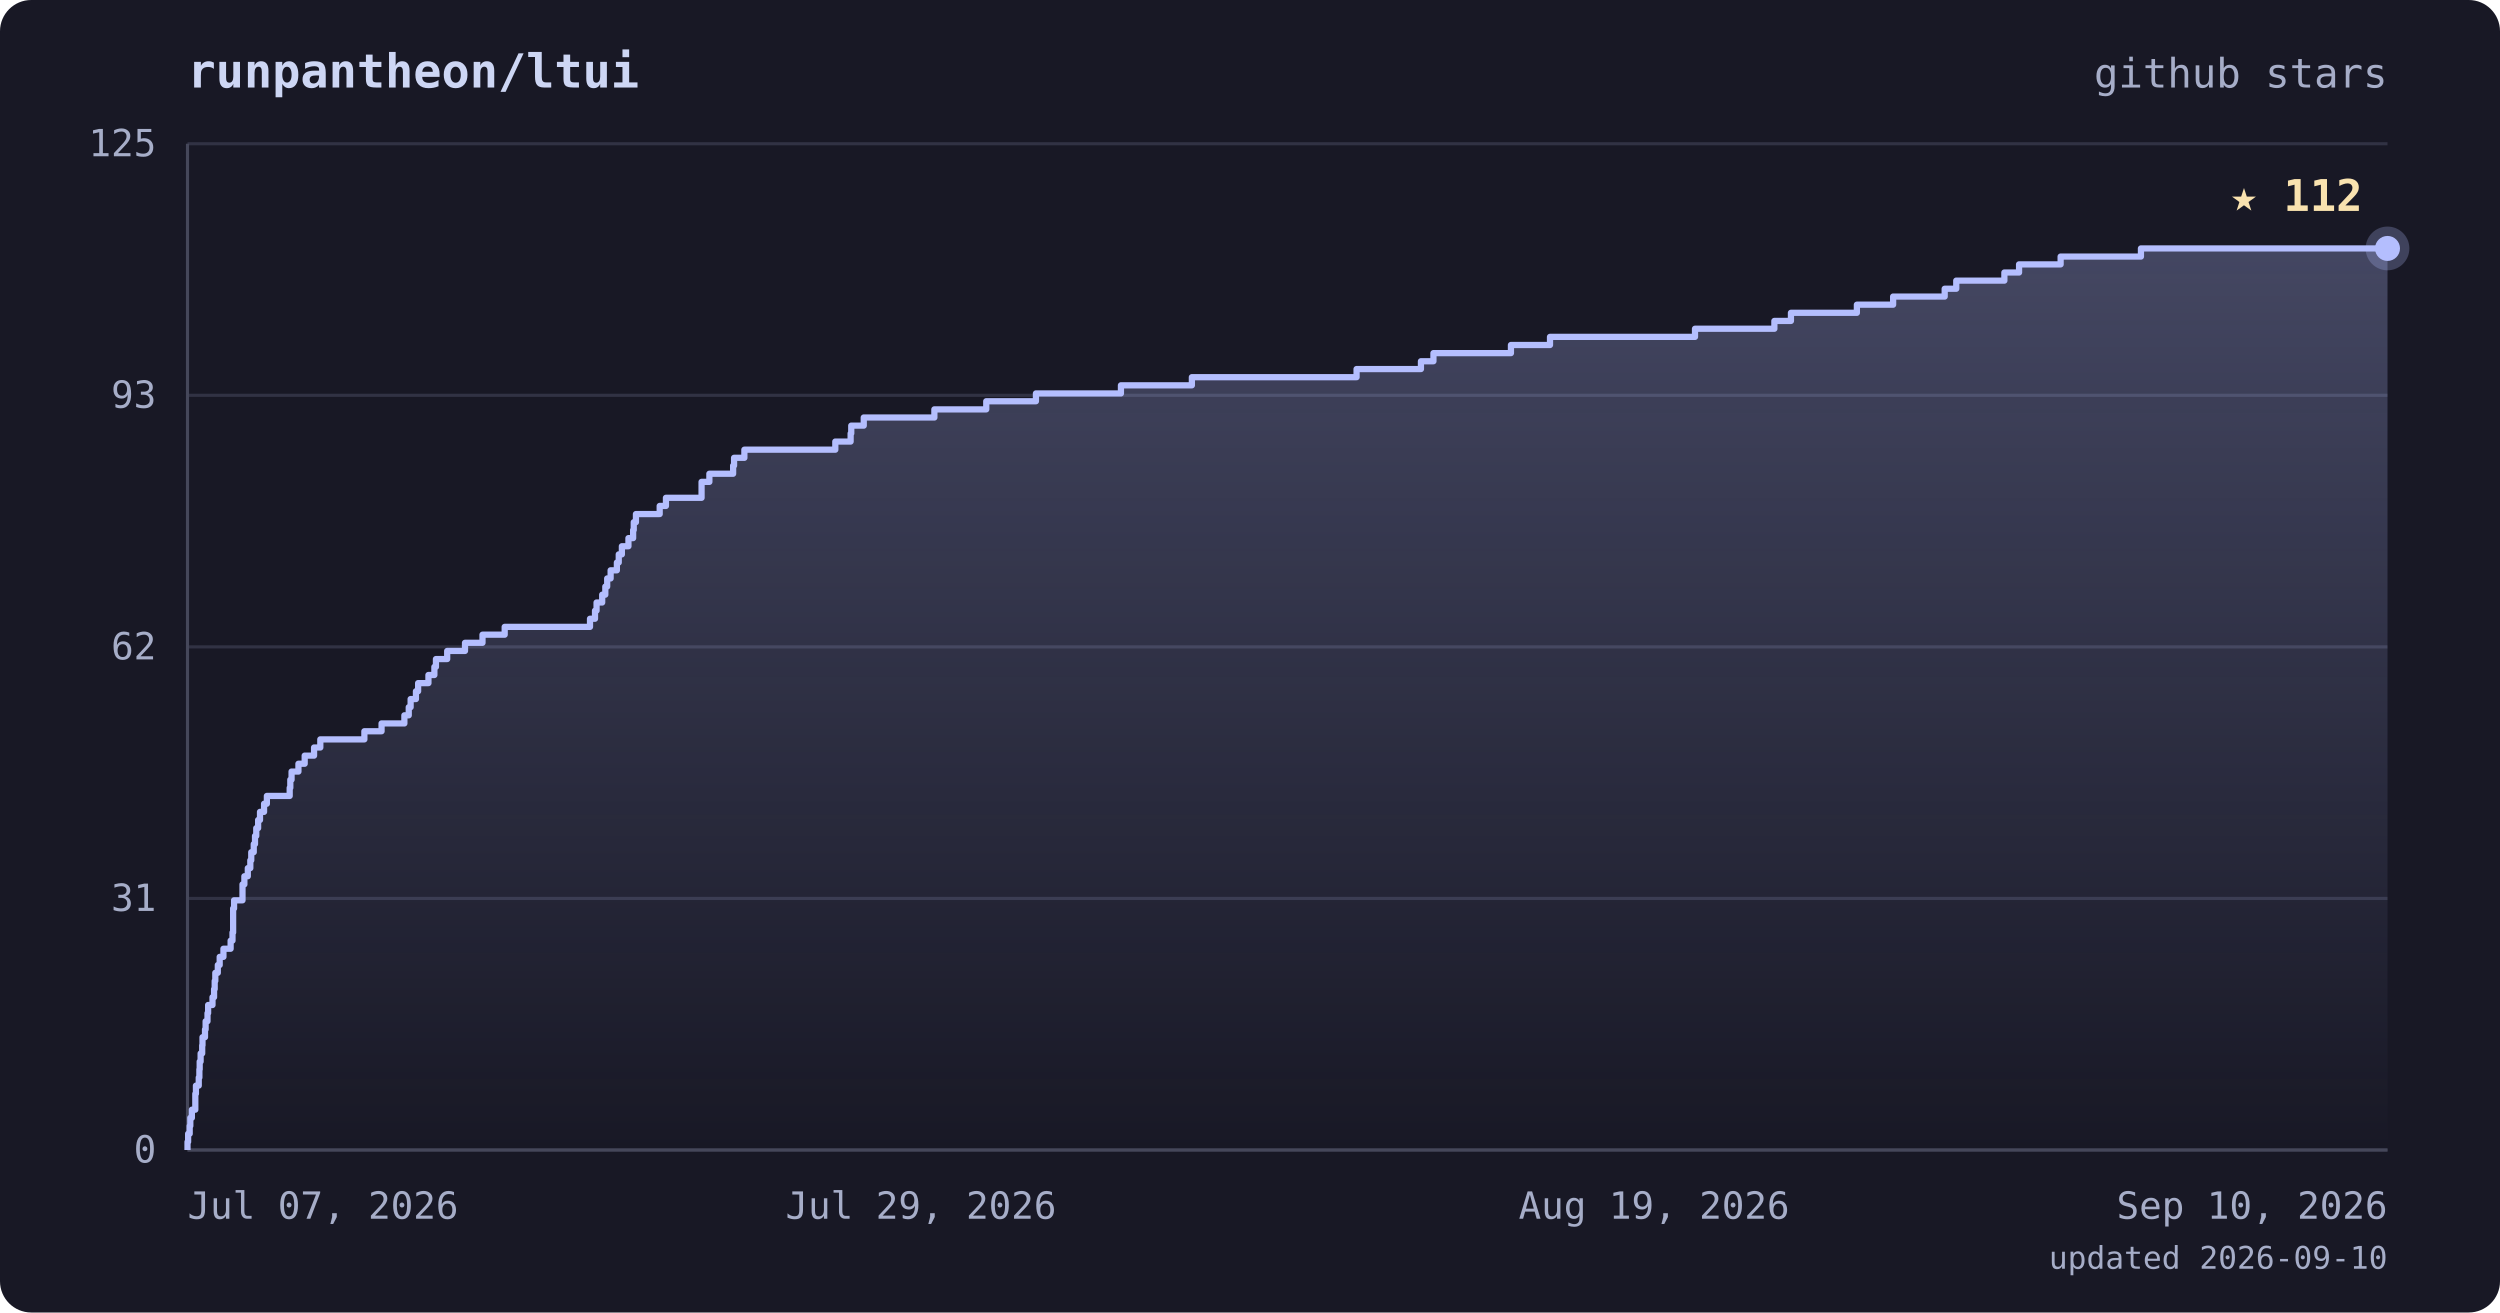
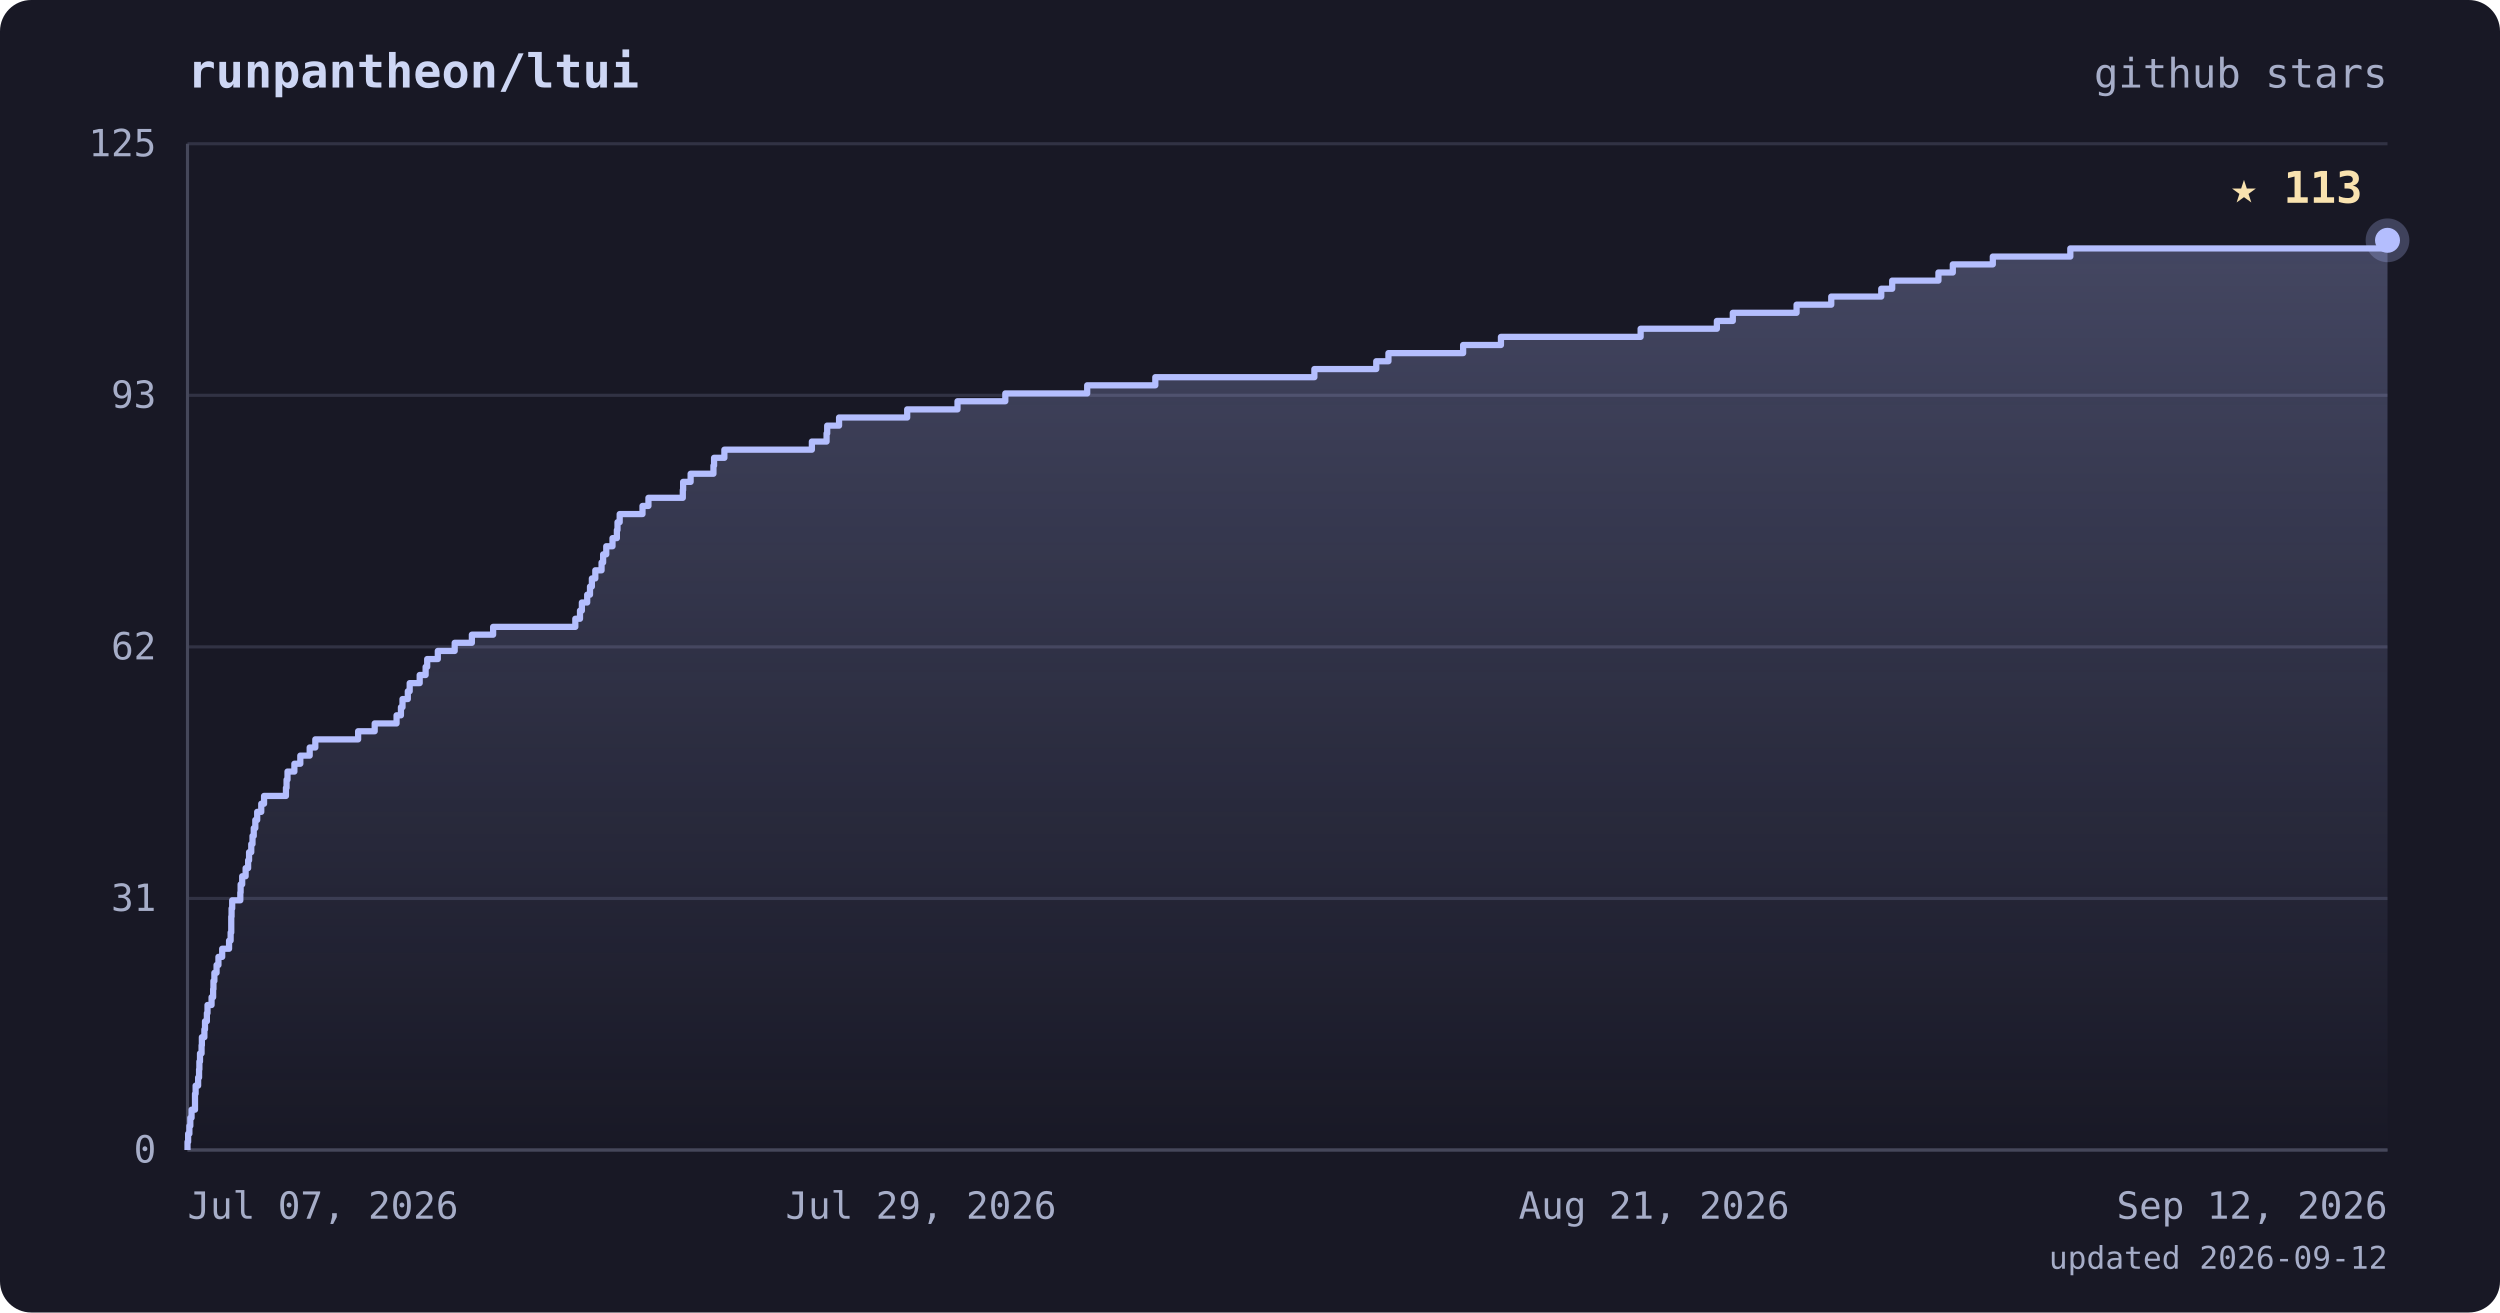
<svg xmlns="http://www.w3.org/2000/svg" viewBox="0 0 800 420" font-family="ui-monospace, 'JetBrains Mono', 'SFMono-Regular', Menlo, monospace">
  <defs>
    <linearGradient id="area" x1="0" y1="0" x2="0" y2="1">
      <stop offset="0%" stop-color="#b4befe" stop-opacity="0.28" />
      <stop offset="100%" stop-color="#b4befe" stop-opacity="0" />
    </linearGradient>
  </defs>
  <rect width="800" height="420" rx="10" fill="#181825" />
  <text x="60" y="28" fill="#cdd6f4" font-size="15" font-weight="bold">runpantheon/ltui</text>
  <text x="764" y="28" text-anchor="end" fill="#a6adc8" font-size="13">github stars</text>
  <line x1="60" y1="368.0" x2="764" y2="368.0" stroke="#313244" stroke-width="1" />
  <line x1="60" y1="287.5" x2="764" y2="287.5" stroke="#313244" stroke-width="1" />
  <line x1="60" y1="207.0" x2="764" y2="207.0" stroke="#313244" stroke-width="1" />
  <line x1="60" y1="126.5" x2="764" y2="126.5" stroke="#313244" stroke-width="1" />
  <line x1="60" y1="46.0" x2="764" y2="46.0" stroke="#313244" stroke-width="1" />
  <line x1="60" y1="46" x2="60" y2="368" stroke="#45475a" stroke-width="1" />
  <line x1="60" y1="368" x2="764" y2="368" stroke="#45475a" stroke-width="1" />
-   <polygon points="60,368.0 60.0,368.0 60.0,368.0 60.0,365.4 60.2,365.4 60.2,362.8 60.7,362.8 60.7,360.3 60.9,360.3 60.9,357.7 61.4,357.7 61.4,355.1 62.5,355.1 62.5,352.5 62.5,352.5 62.5,350.0 62.7,350.0 62.7,347.4 63.6,347.4 63.6,344.8 63.8,344.8 63.8,342.2 63.9,342.2 63.9,339.7 64.2,339.7 64.2,337.1 64.7,337.1 64.7,334.5 64.8,334.5 64.8,331.9 65.6,331.9 65.6,329.4 65.8,329.4 65.8,326.8 66.4,326.8 66.4,324.2 66.6,324.2 66.6,321.6 68.0,321.6 68.0,319.1 68.5,319.1 68.5,316.5 68.7,316.5 68.7,313.9 68.9,313.9 68.9,311.3 69.7,311.3 69.7,308.8 70.3,308.8 70.3,306.2 71.5,306.2 71.5,303.6 73.8,303.6 73.8,301.0 74.4,301.0 74.4,298.4 74.6,298.4 74.6,295.9 74.6,295.9 74.6,293.3 74.6,293.3 74.6,290.7 74.9,290.7 74.9,288.1 77.6,288.1 77.6,285.6 77.6,285.6 77.6,283.0 78.2,283.0 78.2,280.4 79.3,280.4 79.3,277.8 80.1,277.8 80.1,275.3 80.4,275.3 80.4,272.7 81.2,272.7 81.2,270.1 81.6,270.1 81.6,267.5 82.0,267.5 82.0,265.0 82.6,265.0 82.6,262.4 83.2,262.4 83.2,259.8 84.5,259.8 84.5,257.2 85.4,257.2 85.4,254.7 92.7,254.7 92.7,252.1 92.9,252.1 92.9,249.5 93.3,249.5 93.3,246.9 95.5,246.9 95.5,244.4 97.5,244.4 97.5,241.8 100.5,241.8 100.5,239.2 102.5,239.2 102.5,236.6 116.6,236.6 116.6,234.0 122.1,234.0 122.1,231.5 129.4,231.5 129.4,228.9 130.8,228.9 130.8,226.3 131.4,226.3 131.4,223.7 133.1,223.7 133.1,221.2 133.8,221.2 133.8,218.6 137.1,218.6 137.1,216.0 139.0,216.0 139.0,213.4 139.5,213.4 139.5,210.9 143.1,210.9 143.1,208.3 148.8,208.3 148.8,205.7 154.4,205.7 154.4,203.1 161.5,203.1 161.5,200.6 188.8,200.6 188.8,198.0 190.4,198.0 190.4,195.4 190.9,195.4 190.9,192.8 192.7,192.8 192.7,190.3 193.7,190.3 193.7,187.7 194.3,187.7 194.3,185.1 195.4,185.1 195.4,182.5 197.4,182.5 197.4,180.0 198.0,180.0 198.0,177.4 199.0,177.4 199.0,174.8 201.1,174.8 201.1,172.2 202.6,172.2 202.6,169.6 202.8,169.6 202.8,167.1 203.5,167.1 203.5,164.5 211.1,164.5 211.1,161.9 213.1,161.9 213.1,159.3 224.5,159.3 224.5,156.8 224.5,156.8 224.5,154.2 227.0,154.2 227.0,151.6 234.6,151.6 234.6,149.0 234.9,149.0 234.9,146.5 238.2,146.5 238.2,143.9 267.3,143.9 267.3,141.3 272.2,141.3 272.2,138.7 272.4,138.7 272.4,136.2 276.4,136.2 276.4,133.6 299.0,133.6 299.0,131.0 315.6,131.0 315.6,128.4 331.5,128.4 331.5,125.9 358.7,125.9 358.7,123.3 381.4,123.3 381.4,120.7 434.1,120.7 434.1,118.1 454.7,118.1 454.7,115.6 458.7,115.6 458.7,113.0 483.5,113.0 483.5,110.4 496.0,110.4 496.0,107.8 542.4,107.8 542.4,105.2 567.8,105.2 567.8,102.7 573.1,102.7 573.1,100.1 594.2,100.1 594.2,97.5 605.8,97.5 605.8,94.9 622.3,94.9 622.3,92.4 626.0,92.4 626.0,89.8 641.4,89.8 641.4,87.2 646.1,87.2 646.1,84.6 659.4,84.6 659.4,82.1 685.1,82.1 685.1,79.5 764.0,79.5 764.0,368.0" fill="url(#area)" />
-   <polyline points="60.0,368.0 60.0,368.0 60.0,365.4 60.2,365.4 60.2,362.8 60.7,362.8 60.7,360.3 60.9,360.3 60.9,357.7 61.4,357.7 61.4,355.1 62.5,355.1 62.5,352.5 62.5,352.5 62.5,350.0 62.7,350.0 62.7,347.4 63.6,347.4 63.6,344.8 63.8,344.8 63.8,342.2 63.9,342.2 63.9,339.7 64.2,339.7 64.2,337.1 64.7,337.1 64.7,334.5 64.8,334.5 64.8,331.9 65.6,331.9 65.6,329.4 65.8,329.4 65.8,326.8 66.4,326.8 66.4,324.2 66.6,324.2 66.6,321.6 68.0,321.6 68.0,319.1 68.5,319.1 68.5,316.5 68.7,316.5 68.7,313.9 68.9,313.9 68.9,311.3 69.7,311.3 69.7,308.8 70.3,308.8 70.3,306.2 71.5,306.2 71.5,303.6 73.8,303.6 73.8,301.0 74.4,301.0 74.4,298.4 74.6,298.4 74.6,295.9 74.6,295.9 74.6,293.3 74.6,293.3 74.6,290.7 74.9,290.7 74.9,288.1 77.6,288.1 77.6,285.6 77.6,285.6 77.6,283.0 78.2,283.0 78.2,280.4 79.3,280.4 79.3,277.8 80.1,277.8 80.1,275.3 80.4,275.3 80.4,272.7 81.2,272.7 81.2,270.1 81.6,270.1 81.6,267.5 82.0,267.5 82.0,265.0 82.6,265.0 82.6,262.4 83.2,262.4 83.2,259.8 84.5,259.8 84.5,257.2 85.4,257.2 85.4,254.7 92.7,254.7 92.7,252.1 92.9,252.1 92.9,249.5 93.3,249.5 93.3,246.9 95.5,246.9 95.5,244.4 97.5,244.4 97.5,241.8 100.5,241.8 100.5,239.2 102.5,239.2 102.5,236.6 116.6,236.6 116.6,234.0 122.1,234.0 122.1,231.5 129.4,231.5 129.4,228.9 130.8,228.9 130.8,226.3 131.4,226.3 131.4,223.7 133.1,223.7 133.1,221.2 133.8,221.2 133.8,218.6 137.1,218.6 137.1,216.0 139.0,216.0 139.0,213.4 139.5,213.4 139.5,210.9 143.1,210.9 143.1,208.3 148.8,208.3 148.8,205.7 154.4,205.7 154.4,203.1 161.5,203.1 161.5,200.6 188.8,200.6 188.8,198.0 190.4,198.0 190.4,195.4 190.9,195.4 190.9,192.8 192.7,192.8 192.7,190.3 193.7,190.3 193.7,187.7 194.3,187.7 194.3,185.1 195.4,185.1 195.4,182.5 197.4,182.5 197.4,180.0 198.0,180.0 198.0,177.4 199.0,177.4 199.0,174.8 201.1,174.8 201.1,172.2 202.6,172.2 202.6,169.6 202.8,169.6 202.8,167.1 203.5,167.1 203.5,164.5 211.1,164.5 211.1,161.9 213.1,161.9 213.1,159.3 224.5,159.3 224.5,156.8 224.5,156.8 224.5,154.2 227.0,154.2 227.0,151.6 234.6,151.6 234.6,149.0 234.9,149.0 234.9,146.5 238.2,146.5 238.2,143.9 267.3,143.9 267.3,141.3 272.2,141.3 272.2,138.7 272.4,138.7 272.4,136.2 276.4,136.2 276.4,133.6 299.0,133.6 299.0,131.0 315.6,131.0 315.6,128.4 331.5,128.4 331.5,125.9 358.7,125.9 358.7,123.3 381.4,123.3 381.4,120.7 434.1,120.7 434.1,118.1 454.7,118.1 454.7,115.6 458.7,115.6 458.7,113.0 483.5,113.0 483.5,110.4 496.0,110.4 496.0,107.8 542.4,107.8 542.4,105.2 567.8,105.2 567.8,102.7 573.1,102.7 573.1,100.1 594.2,100.1 594.2,97.5 605.8,97.5 605.8,94.9 622.3,94.9 622.3,92.4 626.0,92.4 626.0,89.8 641.4,89.8 641.4,87.2 646.1,87.2 646.1,84.6 659.4,84.6 659.4,82.1 685.1,82.1 685.1,79.5 764.0,79.5" fill="none" stroke="#b4befe" stroke-width="2" stroke-linejoin="round" />
-   <circle cx="764.0" cy="79.5" r="7" fill="#b4befe" opacity="0.25" />
-   <circle cx="764.0" cy="79.5" r="4" fill="#b4befe" />
-   <text x="756.0" y="67.5" text-anchor="end" fill="#f9e2af" font-size="14" font-weight="bold">★ 112</text>
+   <polygon points="60,368.0 60.0,368.0 60.0,368.0 60.0,365.4 60.2,365.4 60.2,362.8 60.6,362.8 60.6,360.3 60.9,360.3 60.9,357.7 61.3,357.7 61.3,355.1 62.4,355.1 62.4,352.5 62.4,352.5 62.4,350.0 62.6,350.0 62.6,347.4 63.4,347.4 63.4,344.8 63.7,344.8 63.7,342.2 63.8,342.2 63.8,339.7 64.0,339.7 64.0,337.1 64.5,337.1 64.5,334.5 64.6,334.5 64.6,331.9 65.4,331.9 65.4,329.4 65.6,329.4 65.6,326.8 66.2,326.8 66.2,324.2 66.4,324.2 66.4,321.6 67.7,321.6 67.7,319.1 68.2,319.1 68.2,316.5 68.3,316.5 68.3,313.9 68.6,313.9 68.6,311.3 69.3,311.3 69.3,308.8 69.9,308.8 69.9,306.2 71.1,306.2 71.1,303.6 73.3,303.6 73.3,301.0 73.8,301.0 73.8,298.4 74.0,298.4 74.0,295.9 74.0,295.9 74.0,293.3 74.1,293.3 74.1,290.7 74.3,290.7 74.3,288.1 76.9,288.1 76.9,285.6 77.0,285.6 77.0,283.0 77.5,283.0 77.5,280.4 78.6,280.4 78.6,277.8 79.4,277.8 79.4,275.3 79.7,275.3 79.7,272.7 80.4,272.7 80.4,270.1 80.8,270.1 80.8,267.5 81.2,267.5 81.2,265.0 81.7,265.0 81.7,262.4 82.3,262.4 82.3,259.8 83.6,259.8 83.6,257.2 84.5,257.2 84.5,254.7 91.5,254.7 91.5,252.1 91.7,252.1 91.7,249.5 92.0,249.5 92.0,246.9 94.2,246.9 94.2,244.4 96.1,244.4 96.1,241.8 99.1,241.8 99.1,239.2 100.9,239.2 100.9,236.6 114.6,236.6 114.6,234.0 119.9,234.0 119.9,231.5 126.9,231.5 126.9,228.9 128.3,228.9 128.3,226.3 128.8,226.3 128.8,223.7 130.5,223.7 130.5,221.2 131.1,221.2 131.1,218.6 134.3,218.6 134.3,216.0 136.2,216.0 136.2,213.4 136.7,213.4 136.7,210.9 140.1,210.9 140.1,208.3 145.5,208.3 145.5,205.7 151.0,205.7 151.0,203.1 157.8,203.1 157.8,200.6 184.1,200.6 184.1,198.0 185.6,198.0 185.6,195.4 186.2,195.4 186.2,192.8 187.9,192.8 187.9,190.3 188.8,190.3 188.8,187.7 189.4,187.7 189.4,185.1 190.5,185.1 190.5,182.5 192.5,182.5 192.5,180.0 193.0,180.0 193.0,177.4 194.0,177.4 194.0,174.8 196.0,174.8 196.0,172.2 197.4,172.2 197.4,169.6 197.6,169.6 197.6,167.1 198.3,167.1 198.3,164.5 205.6,164.5 205.6,161.9 207.5,161.9 207.5,159.3 218.5,159.3 218.5,156.8 218.6,156.8 218.6,154.2 221.0,154.2 221.0,151.6 228.3,151.6 228.3,149.0 228.5,149.0 228.5,146.5 231.8,146.5 231.8,143.9 259.8,143.9 259.8,141.3 264.5,141.3 264.5,138.7 264.7,138.7 264.7,136.2 268.5,136.2 268.5,133.6 290.3,133.6 290.3,131.0 306.4,131.0 306.4,128.4 321.7,128.4 321.7,125.9 347.9,125.9 347.9,123.3 369.7,123.3 369.7,120.7 420.6,120.7 420.6,118.1 440.4,118.1 440.4,115.6 444.3,115.6 444.3,113.0 468.2,113.0 468.2,110.4 480.3,110.4 480.3,107.8 525.0,107.8 525.0,105.2 549.4,105.2 549.4,102.7 554.5,102.7 554.5,100.1 574.9,100.1 574.9,97.5 586.0,97.5 586.0,94.9 602.0,94.9 602.0,92.4 605.5,92.4 605.5,89.8 620.3,89.8 620.3,87.2 624.9,87.2 624.9,84.6 637.7,84.6 637.7,82.1 662.5,82.1 662.5,79.5 764.0,79.5 764.0,76.9 764.0,76.9 764.0,368.0" fill="url(#area)" />
+   <polyline points="60.0,368.0 60.0,368.0 60.0,365.4 60.2,365.4 60.2,362.8 60.6,362.8 60.6,360.3 60.9,360.3 60.9,357.7 61.3,357.7 61.3,355.1 62.4,355.1 62.4,352.5 62.4,352.5 62.4,350.0 62.6,350.0 62.6,347.4 63.4,347.4 63.4,344.8 63.7,344.8 63.7,342.2 63.8,342.2 63.8,339.7 64.0,339.7 64.0,337.1 64.5,337.1 64.5,334.5 64.6,334.5 64.6,331.9 65.4,331.9 65.4,329.4 65.6,329.4 65.6,326.8 66.2,326.8 66.2,324.2 66.4,324.2 66.4,321.6 67.7,321.6 67.7,319.1 68.2,319.1 68.2,316.5 68.3,316.5 68.3,313.9 68.6,313.9 68.6,311.3 69.3,311.3 69.3,308.8 69.9,308.8 69.9,306.2 71.1,306.2 71.1,303.6 73.3,303.6 73.3,301.0 73.8,301.0 73.8,298.4 74.0,298.4 74.0,295.9 74.0,295.9 74.0,293.3 74.1,293.3 74.1,290.7 74.3,290.7 74.3,288.1 76.9,288.1 76.9,285.6 77.0,285.6 77.0,283.0 77.5,283.0 77.5,280.4 78.6,280.4 78.6,277.8 79.4,277.8 79.4,275.3 79.7,275.3 79.7,272.7 80.4,272.7 80.4,270.1 80.8,270.1 80.8,267.5 81.2,267.5 81.2,265.0 81.7,265.0 81.7,262.4 82.3,262.4 82.3,259.8 83.6,259.8 83.6,257.2 84.5,257.2 84.5,254.7 91.5,254.7 91.5,252.1 91.7,252.1 91.7,249.5 92.0,249.5 92.0,246.9 94.2,246.9 94.2,244.4 96.1,244.4 96.1,241.8 99.1,241.8 99.1,239.2 100.9,239.2 100.9,236.6 114.6,236.6 114.6,234.0 119.9,234.0 119.9,231.5 126.9,231.5 126.9,228.9 128.3,228.9 128.3,226.3 128.8,226.3 128.8,223.7 130.5,223.7 130.5,221.2 131.1,221.2 131.1,218.6 134.3,218.6 134.3,216.0 136.2,216.0 136.2,213.4 136.7,213.4 136.7,210.9 140.1,210.9 140.1,208.3 145.5,208.3 145.5,205.7 151.0,205.7 151.0,203.1 157.8,203.1 157.8,200.6 184.1,200.6 184.1,198.0 185.6,198.0 185.6,195.4 186.2,195.4 186.2,192.8 187.9,192.8 187.9,190.3 188.8,190.3 188.8,187.7 189.4,187.7 189.4,185.1 190.5,185.1 190.5,182.5 192.5,182.5 192.5,180.0 193.0,180.0 193.0,177.4 194.0,177.4 194.0,174.8 196.0,174.8 196.0,172.2 197.4,172.2 197.4,169.6 197.6,169.6 197.6,167.1 198.3,167.1 198.3,164.5 205.6,164.5 205.6,161.9 207.5,161.9 207.5,159.3 218.5,159.3 218.5,156.8 218.6,156.8 218.6,154.2 221.0,154.2 221.0,151.6 228.3,151.6 228.3,149.0 228.5,149.0 228.5,146.5 231.8,146.5 231.8,143.9 259.8,143.9 259.8,141.3 264.5,141.3 264.5,138.7 264.7,138.7 264.7,136.2 268.5,136.2 268.5,133.6 290.3,133.6 290.3,131.0 306.4,131.0 306.4,128.4 321.7,128.4 321.7,125.9 347.9,125.9 347.9,123.3 369.7,123.3 369.7,120.7 420.6,120.7 420.6,118.1 440.4,118.1 440.4,115.6 444.3,115.6 444.3,113.0 468.2,113.0 468.2,110.4 480.3,110.4 480.3,107.8 525.0,107.8 525.0,105.2 549.4,105.2 549.4,102.7 554.5,102.7 554.5,100.1 574.9,100.1 574.9,97.5 586.0,97.5 586.0,94.9 602.0,94.9 602.0,92.4 605.5,92.4 605.5,89.8 620.3,89.8 620.3,87.2 624.9,87.2 624.9,84.6 637.7,84.6 637.7,82.1 662.5,82.1 662.5,79.5 764.0,79.5 764.0,76.9 764.0,76.9" fill="none" stroke="#b4befe" stroke-width="2" stroke-linejoin="round" />
+   <circle cx="764.0" cy="76.9" r="7" fill="#b4befe" opacity="0.25" />
+   <circle cx="764.0" cy="76.9" r="4" fill="#b4befe" />
+   <text x="756.0" y="64.9" text-anchor="end" fill="#f9e2af" font-size="14" font-weight="bold">★ 113</text>
  <text x="50" y="372.0" text-anchor="end" fill="#a6adc8" font-size="12">0</text>
  <text x="50" y="291.5" text-anchor="end" fill="#a6adc8" font-size="12">31</text>
  <text x="50" y="211.0" text-anchor="end" fill="#a6adc8" font-size="12">62</text>
  <text x="50" y="130.5" text-anchor="end" fill="#a6adc8" font-size="12">93</text>
  <text x="50" y="50.0" text-anchor="end" fill="#a6adc8" font-size="12">125</text>
  <text x="60.0" y="390" text-anchor="start" fill="#a6adc8" font-size="12">Jul 07, 2026</text>
  <text x="294.7" y="390" text-anchor="middle" fill="#a6adc8" font-size="12">Jul 29, 2026</text>
-   <text x="529.3" y="390" text-anchor="middle" fill="#a6adc8" font-size="12">Aug 19, 2026</text>
-   <text x="764.0" y="390" text-anchor="end" fill="#a6adc8" font-size="12">Sep 10, 2026</text>
-   <text x="764" y="406" text-anchor="end" fill="#a6adc8" font-size="10">updated 2026-09-10</text>
+   <text x="529.3" y="390" text-anchor="middle" fill="#a6adc8" font-size="12">Aug 21, 2026</text>
+   <text x="764.0" y="390" text-anchor="end" fill="#a6adc8" font-size="12">Sep 12, 2026</text>
+   <text x="764" y="406" text-anchor="end" fill="#a6adc8" font-size="10">updated 2026-09-12</text>
</svg>
